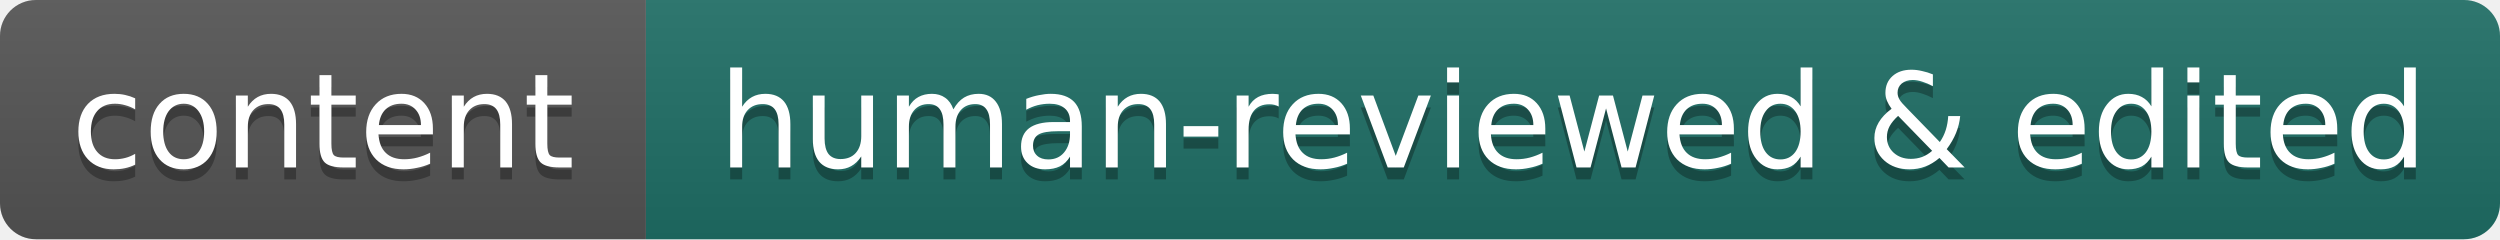
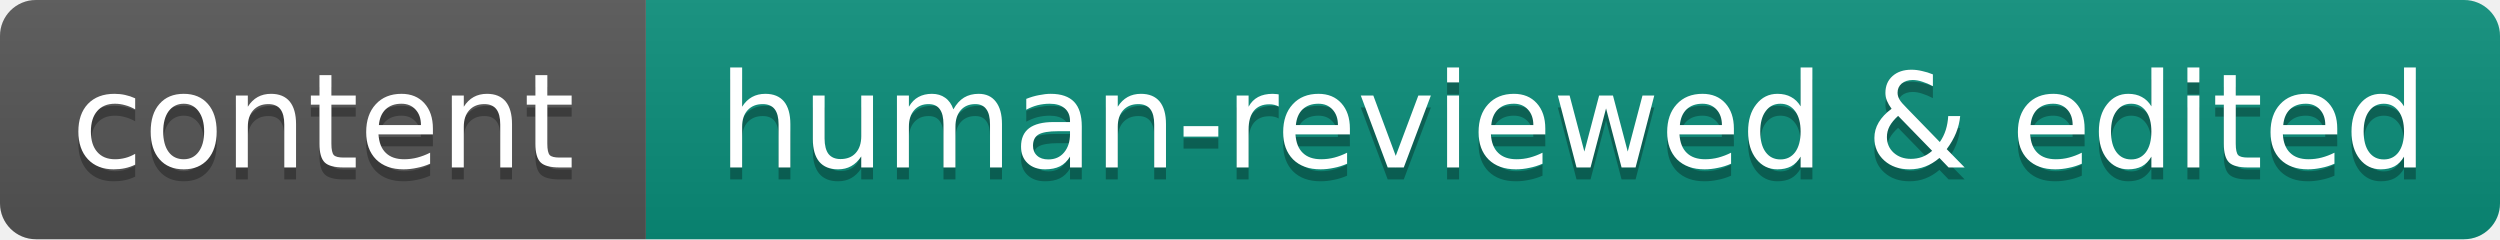
<svg xmlns="http://www.w3.org/2000/svg" width="209" height="20" role="img" aria-label="content: human-reviewed and edited">
  <linearGradient id="s" x2="0" y2="100%">
    <stop offset="0" stop-color="#bbb" stop-opacity=".1" />
    <stop offset="1" stop-opacity=".1" />
  </linearGradient>
  <clipPath id="r">
    <rect width="209" height="20" rx="3" fill="#fff" />
  </clipPath>
  <g clip-path="url(#r)">
    <rect width="54" height="20" fill="#555555" />
-     <rect x="54" width="155" height="20" fill="#1f6f66" />
+     <rect x="54" width="155" height="20" fill="#0a8f7a" />
    <rect width="209" height="20" fill="url(#s)" />
  </g>
  <g fill="#fff" text-anchor="middle" font-family="Verdana,Geneva,DejaVu Sans,sans-serif" font-size="11">
    <text x="27.0" y="15" fill="#010101" fill-opacity=".3" textLength="42" lengthAdjust="spacingAndGlyphs">content</text>
    <text x="27.0" y="14" textLength="42" lengthAdjust="spacingAndGlyphs">content</text>
    <text x="131.5" y="15" fill="#010101" fill-opacity=".3" textLength="143" lengthAdjust="spacingAndGlyphs">human-reviewed &amp; edited</text>
    <text x="131.5" y="14" textLength="143" lengthAdjust="spacingAndGlyphs">human-reviewed &amp; edited</text>
  </g>
</svg>
